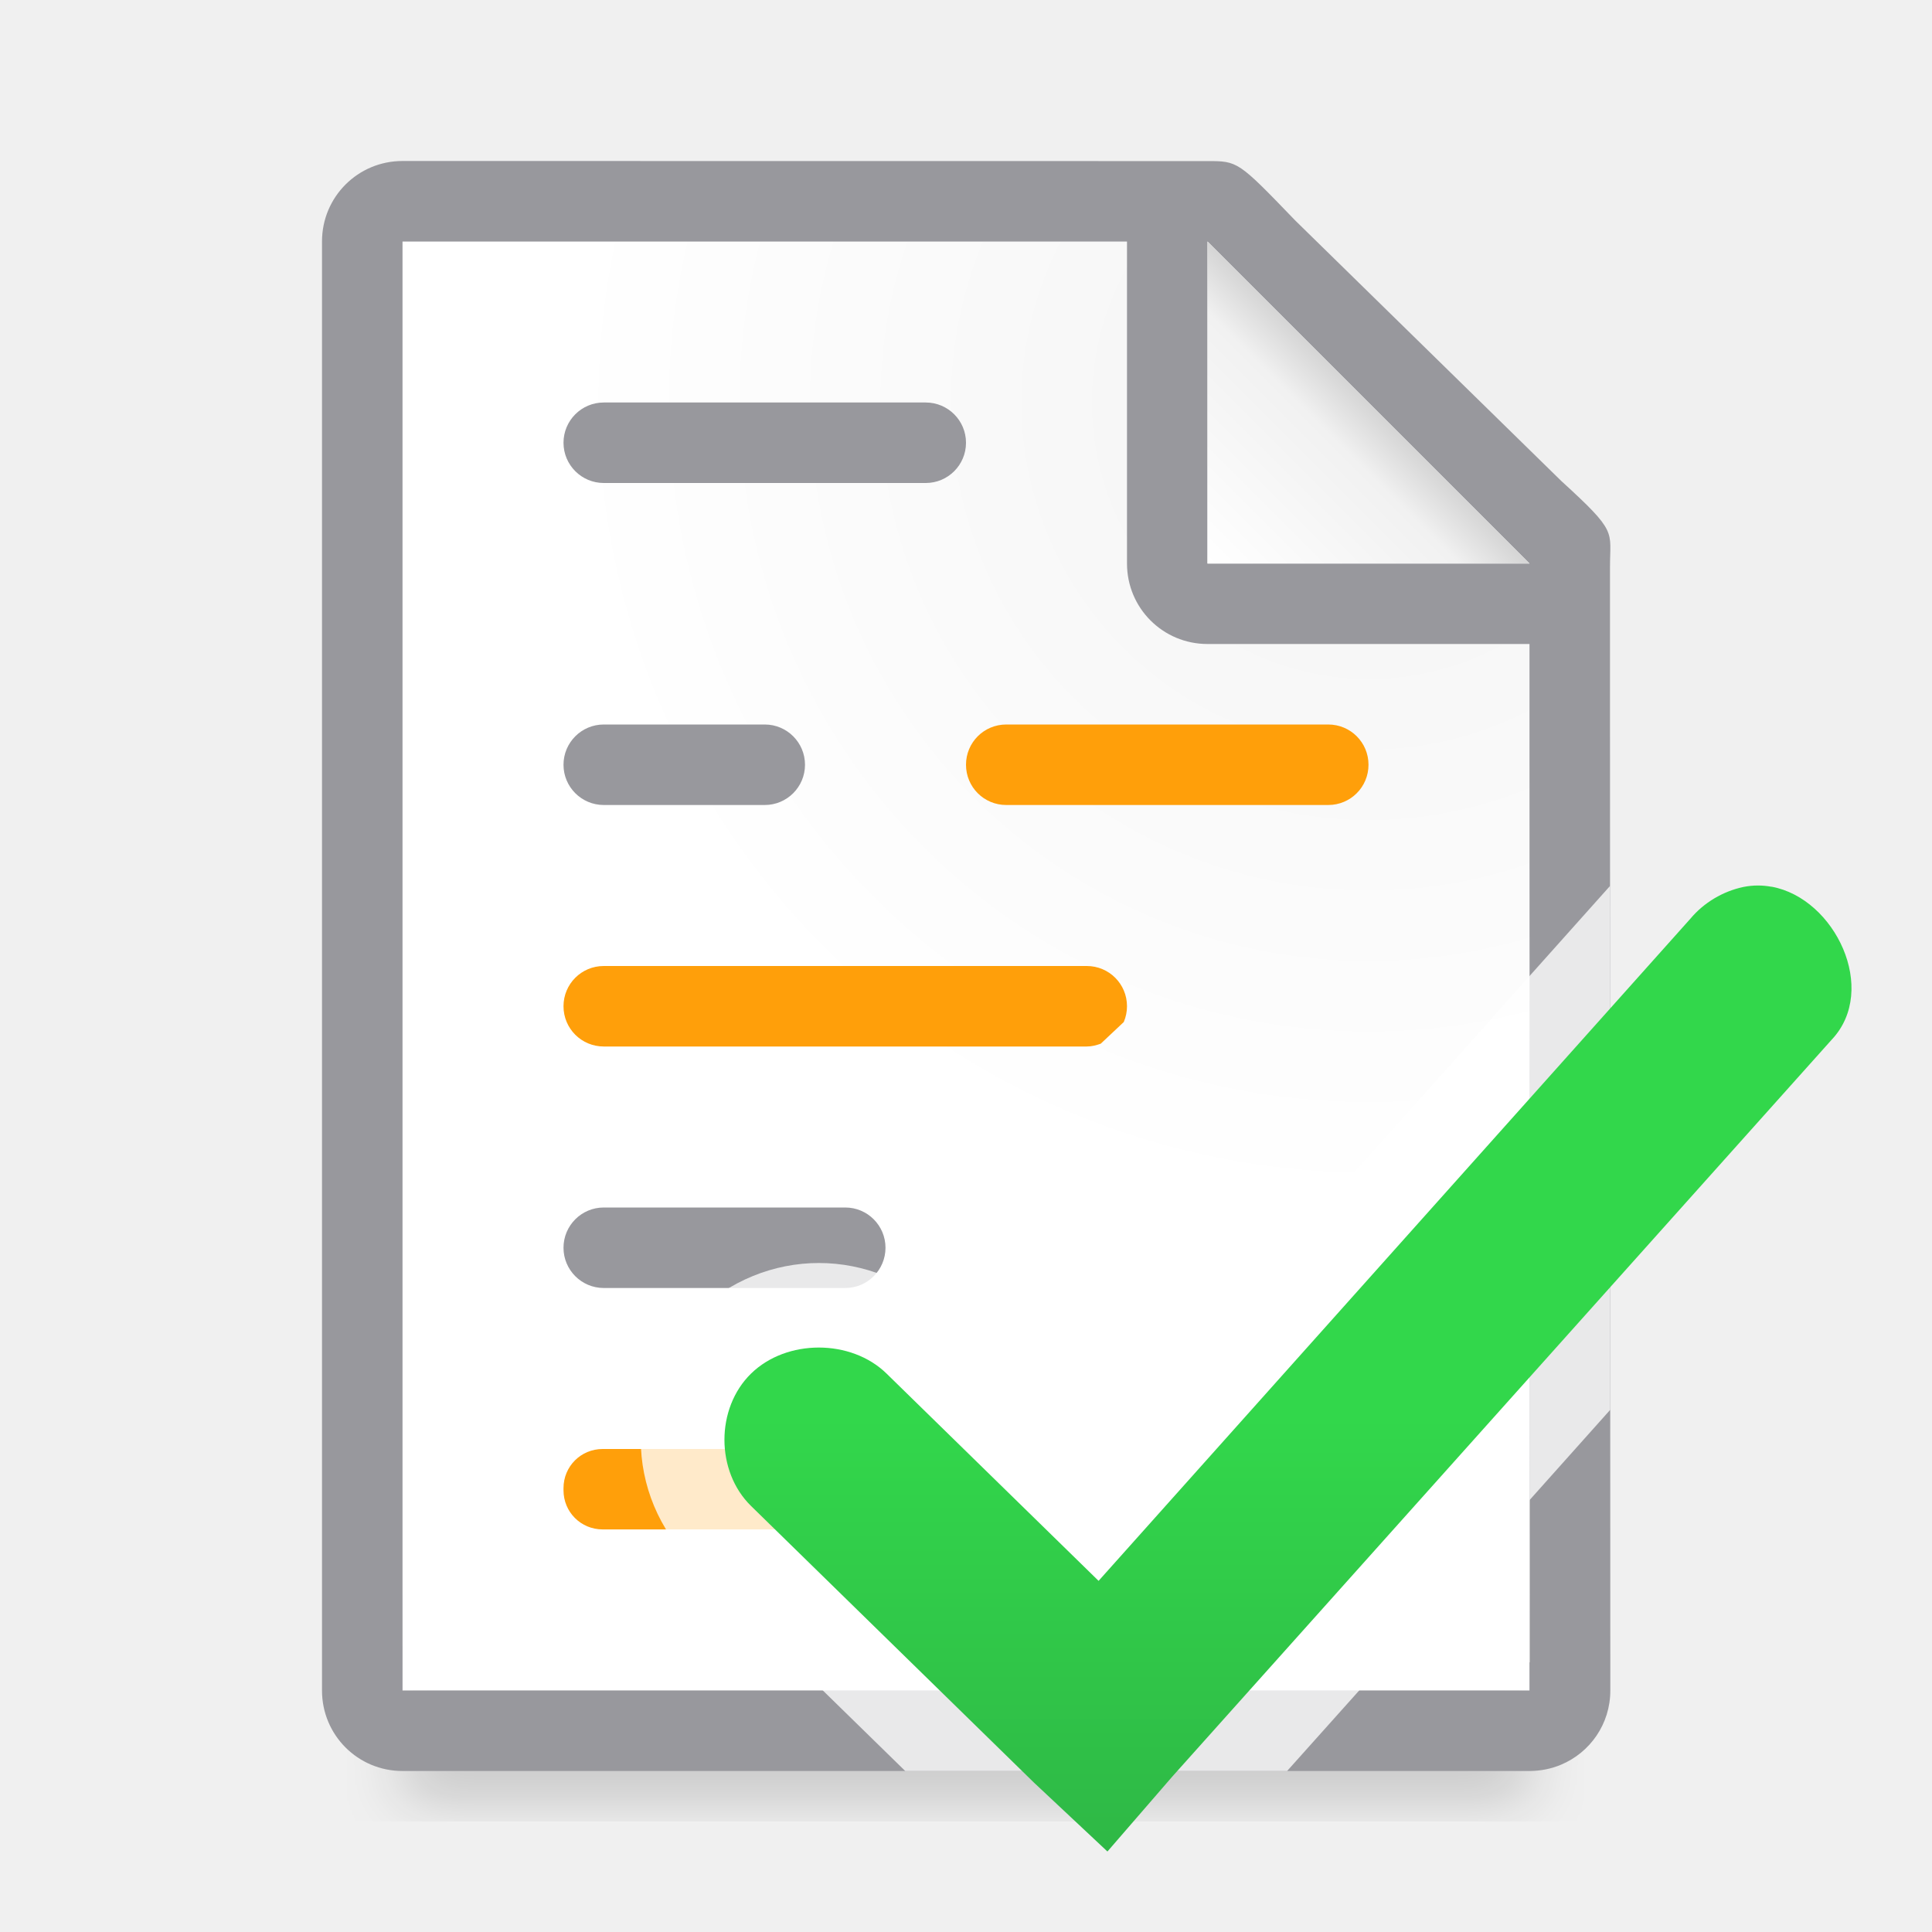
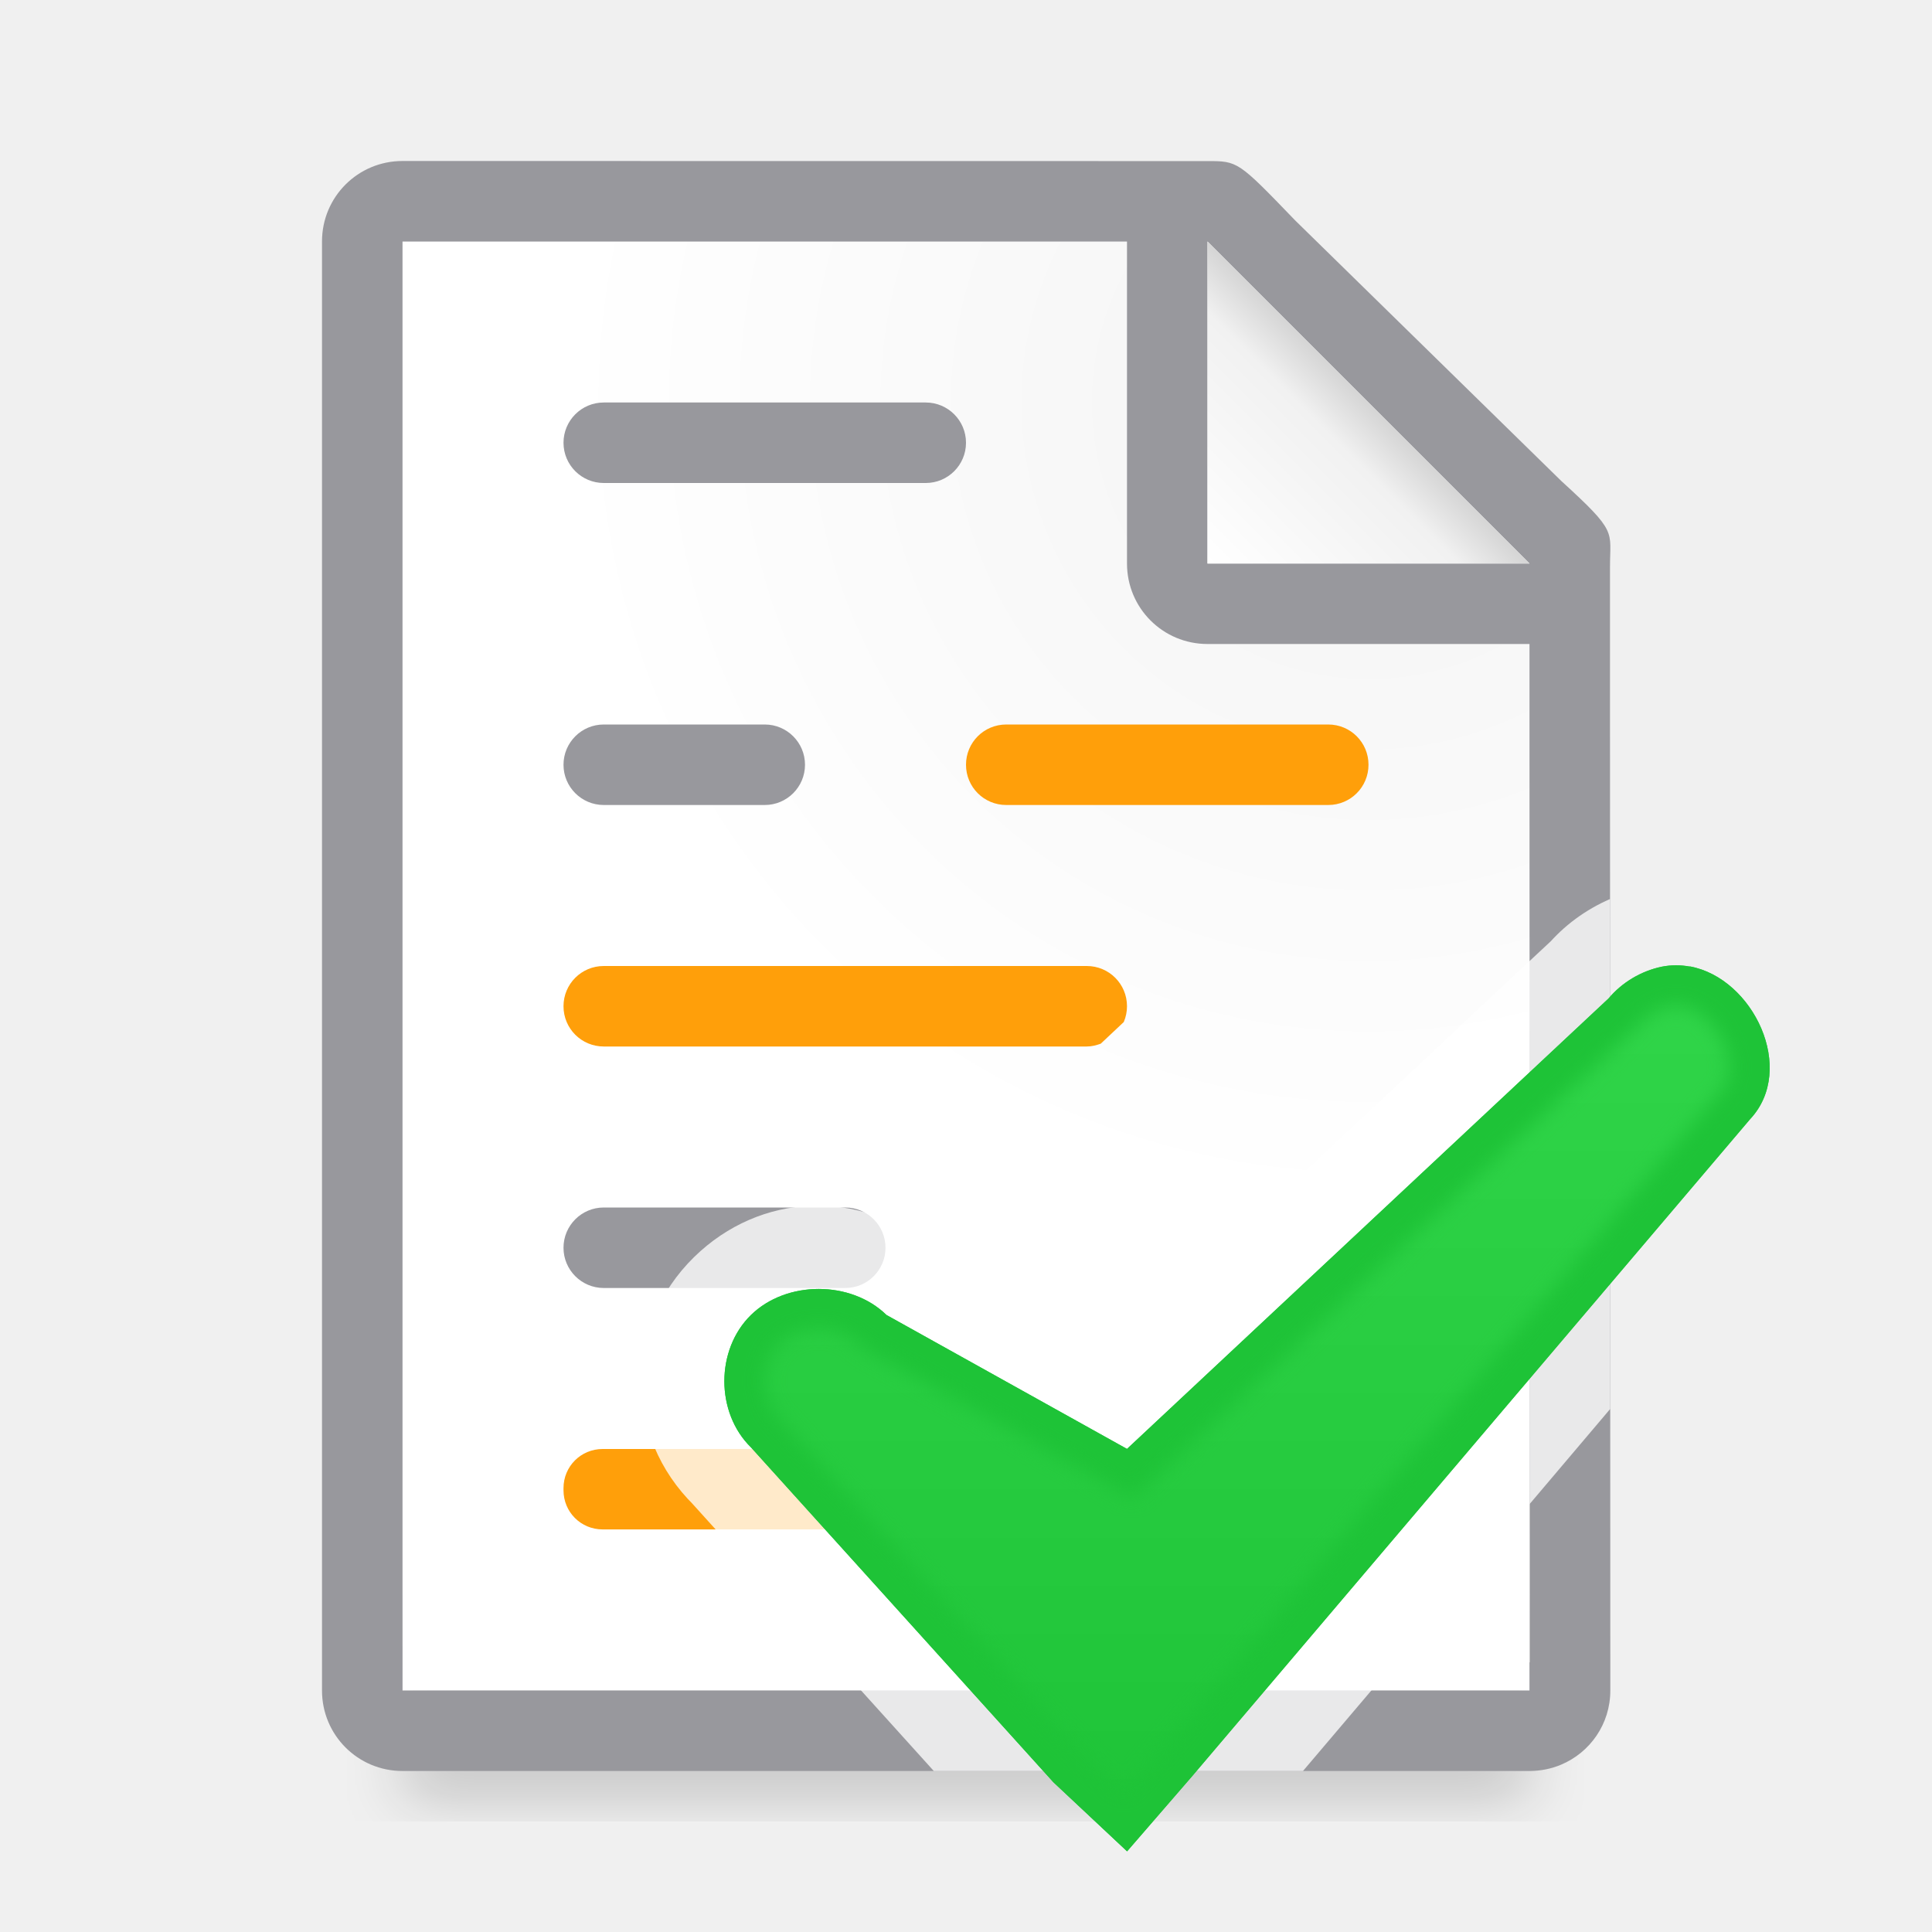
<svg xmlns="http://www.w3.org/2000/svg" viewBox="0 0 24 24">
-   <filter id="a" color-interpolation-filters="sRGB" height="1.095" width="1.097" x="-.049" y="-.047">
+   <clipPath id="a">
+     <path d="m20.991 12.007c-.113-.021-.23-.022-.35.002-.256.054-.492.195-.658.393l-5.983 5.597-2.988-1.664c-.441-.431-1.242-.431-1.683 0-.441.431-.441 1.214 0 1.645l3.757 4.16.915.858.805-.93 6.934-8.165c.581-.619.041-1.753-.748-1.898z" />
+   </clipPath>
+   <filter id="b" color-interpolation-filters="sRGB" height="1.052" width="1.044" x="-.022" y="-.026">
+     <feGaussianBlur stdDeviation=".12" />
+   </filter>
+   <linearGradient id="c" gradientUnits="userSpaceOnUse" x1="14" x2="14" y1="23" y2="11">
+     <stop offset="0" stop-color="#1ec337" />
+     <stop offset="1" stop-color="#32d74b" />
+   </linearGradient>
+   <filter id="d" color-interpolation-filters="sRGB" height="1.095" width="1.097" x="-.049" y="-.047">
    <feGaussianBlur stdDeviation=".366" />
  </filter>
-   <linearGradient id="b" gradientUnits="userSpaceOnUse" x1="15" x2="17" y1="7" y2="5">
+   <linearGradient id="e" gradientUnits="userSpaceOnUse" x1="15" x2="17" y1="7" y2="5">
    <stop offset="0" stop-color="#fff" />
    <stop offset=".78" stop-color="#f1f1f1" />
    <stop offset="1" stop-color="#d5d5d5" />
  </linearGradient>
-   <radialGradient id="c" cx="17" cy="6.556" gradientTransform="matrix(1.428571 -.00000006 .00000006 1.428571 -7.285714 -4.365078)" gradientUnits="userSpaceOnUse" r="7">
+   <radialGradient id="f" cx="17" cy="6.556" gradientTransform="matrix(1.428571 -.00000006 .00000006 1.428571 -7.285714 -4.365078)" gradientUnits="userSpaceOnUse" r="7">
    <stop offset="0" stop-color="#d7d7d7" />
    <stop offset=".3" stop-color="#f7f7f7" />
    <stop offset="1" stop-color="#fff" />
  </radialGradient>
-   <linearGradient id="d" gradientUnits="userSpaceOnUse" x1="-13.119" x2="-13.119" y1="29.61" y2="17.61">
-     <stop offset="0" stop-color="#2a9240" />
-     <stop offset="1" stop-color="#32d74b" />
-   </linearGradient>
-   <path d="m5 19.941h14v2.559h-14z" filter="url(#a)" opacity=".15" stroke-width="1.015" />
-   <path d="m5 3v3.729 2.678 11.246.348h.352 13.297.352v-.348-11.246-2.678l-4-3.729h-6z" fill="url(#c)" />
+   <path d="m5 19.941h14v2.559h-14z" filter="url(#d)" opacity=".15" stroke-width="1.015" />
+   <path d="m5 3v3.729 2.678 11.246.348h.352 13.297.352v-.348-11.246-2.678l-4-3.729h-6z" fill="url(#f)" />
  <path d="m5 2c-.554 0-1 .446-1 1v18c0 .554.446 1 1 1h4.188 8.451 1.365c.137-.001.268-.028.387-.078.361-.151.613-.505.613-.922l-.004-11.959v-1.791-.209c0-.451.098-.425-.605-1.066l-3.307-3.238c-.71-.737-.71-.736-1.094-.736h-.332-.662zm0 1h9v4c0 .554.446 1 1 1h4v1.041.365l.004 11.242-.004.004v.348h-.352-9.215-.492-3.941z" fill="#98989d" />
  <path d="m15 7h4l-4-4z" fill="#fff" fill-rule="evenodd" />
  <rect fill="#98989d" height="1" ry=".5" width="5" x="7" y="5" />
  <rect fill="#98989d" height="1" ry=".5" width="3" x="7" y="9" />
  <path d="m12.5 9c-.277 0-.5.223-.5.5s.223.5.5.5h4c.277 0 .5-.223.5-.5s-.223-.5-.5-.5zm-5 3c-.277 0-.5.223-.5.5s.223.5.5.5h6c.062 0 .119-.015.174-.035l.287-.27v-.002c.025-.059.039-.125.039-.193 0-.277-.223-.5-.5-.5zm-.014 6c-.27 0-.486.216-.486.486v.027c0 .27.216.486.486.486h4.027c.27 0 .486-.216.486-.486v-.027c0-.27-.216-.486-.486-.486z" fill="#ff9f0a" />
  <rect fill="#98989d" height="1" ry=".5" width="4" x="7" y="15" />
-   <path d="m15 3 4 4h-4z" fill="url(#b)" />
-   <path d="m20 11.006-1 1.119.004 6.506.998-1.117zm-1 1.119-5.402 6.043-1.873-1.832c-.881-.862-2.224-.862-3.105 0-.88.861-.88 2.237 0 3.098l2.625 2.566h4.744l3.012-3.365z" fill="#fff" fill-opacity=".784" />
-   <path d="m22.008 11.016c-.113-.021-.23-.022-.35.002-.256.054-.492.195-.658.393l-7.353 8.227-2.634-2.575c-.441-.431-1.242-.431-1.683 0-.441.431-.441 1.214 0 1.645l3.512 3.434.915.858.805-.93 8.194-9.157c.581-.619.041-1.753-.748-1.898z" fill="url(#d)" />
+   <path d="m15 3 4 4h-4z" fill="url(#e)" />
+   <path d="m20 11.168c-.301.132-.572.327-.791.588l.084-.09-.293.273.004 6.742.998-1.178zm-1 .771-5.152 4.822-2.295-1.277c-.874-.714-2.103-.677-2.93.131-.877.858-.877 2.228 0 3.086l-.043-.045 3.02 3.344h4.586l2.814-3.314z" fill="#fff" fill-opacity=".784" />
+   <path d="m20.991 12.007c-.113-.021-.23-.022-.35.002-.256.054-.492.195-.658.393l-5.983 5.597-2.988-1.664c-.441-.431-1.242-.431-1.683 0-.441.431-.441 1.214 0 1.645l3.757 4.16.915.858.805-.93 6.934-8.165c.581-.619.041-1.753-.748-1.898z" fill="url(#c)" />
+   <path clip-path="url(#a)" d="m20.991 12.007c-.113-.021-.23-.022-.35.002-.256.054-.492.195-.658.393l-5.983 5.597-2.988-1.664c-.441-.431-1.242-.431-1.683 0-.441.431-.441 1.214 0 1.645l3.757 4.16.915.858.805-.93 6.934-8.165c.581-.619.041-1.753-.748-1.898z" fill="none" filter="url(#b)" stroke="#1ec337" />
</svg>
